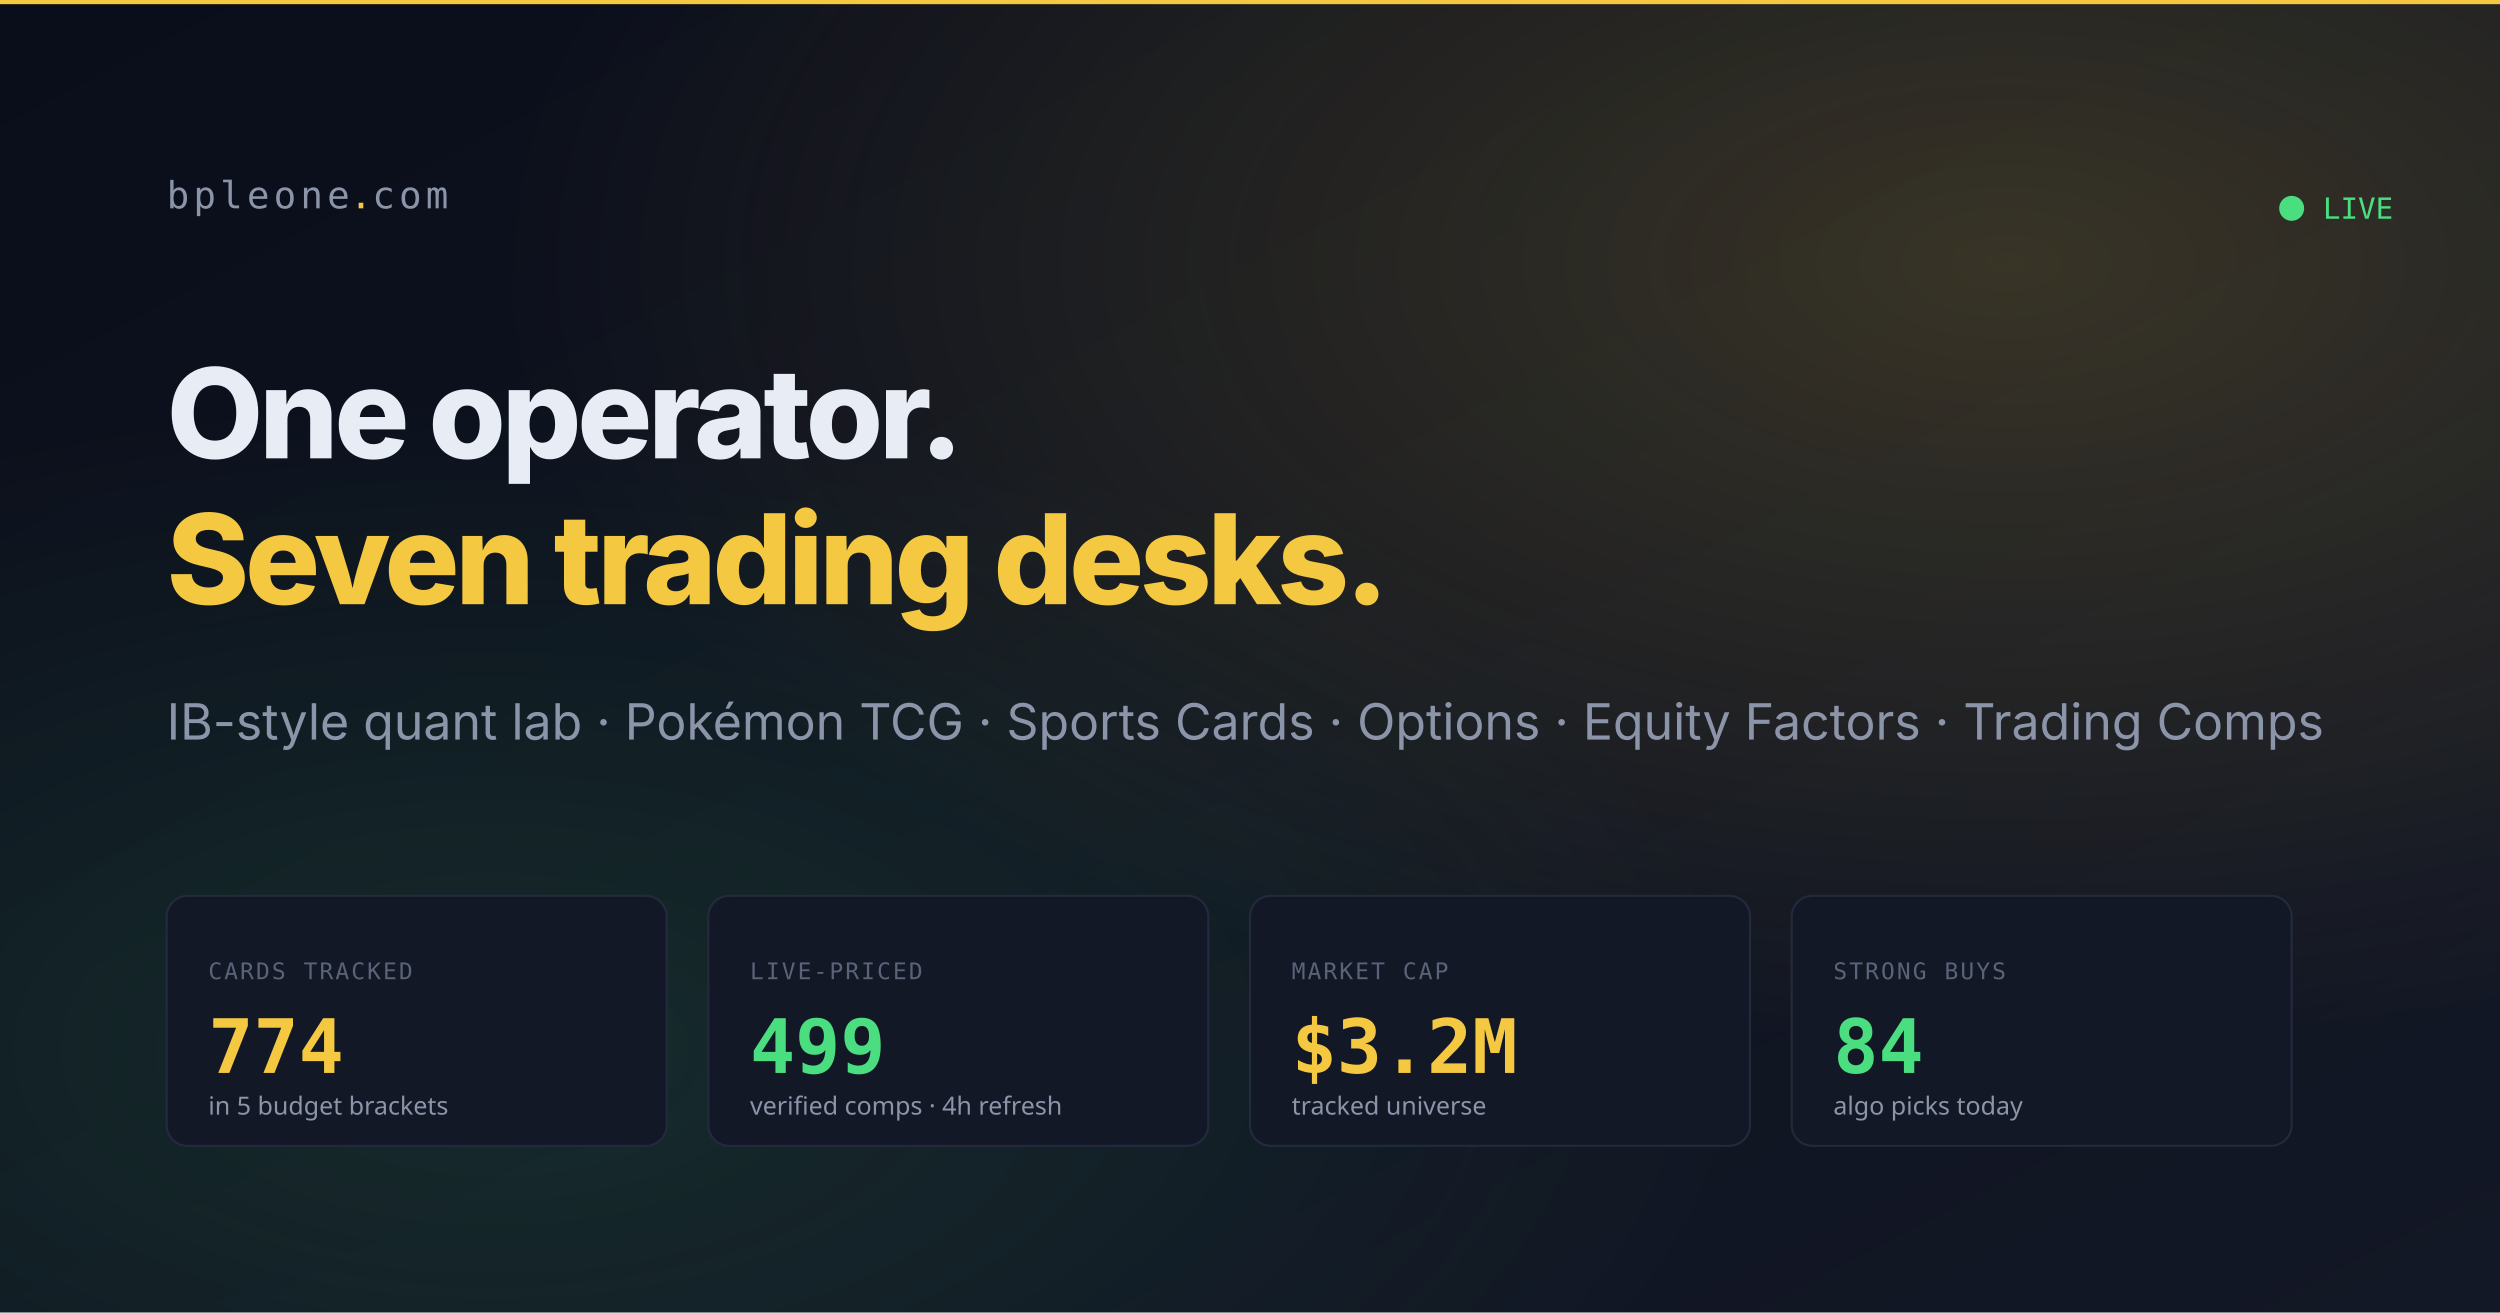
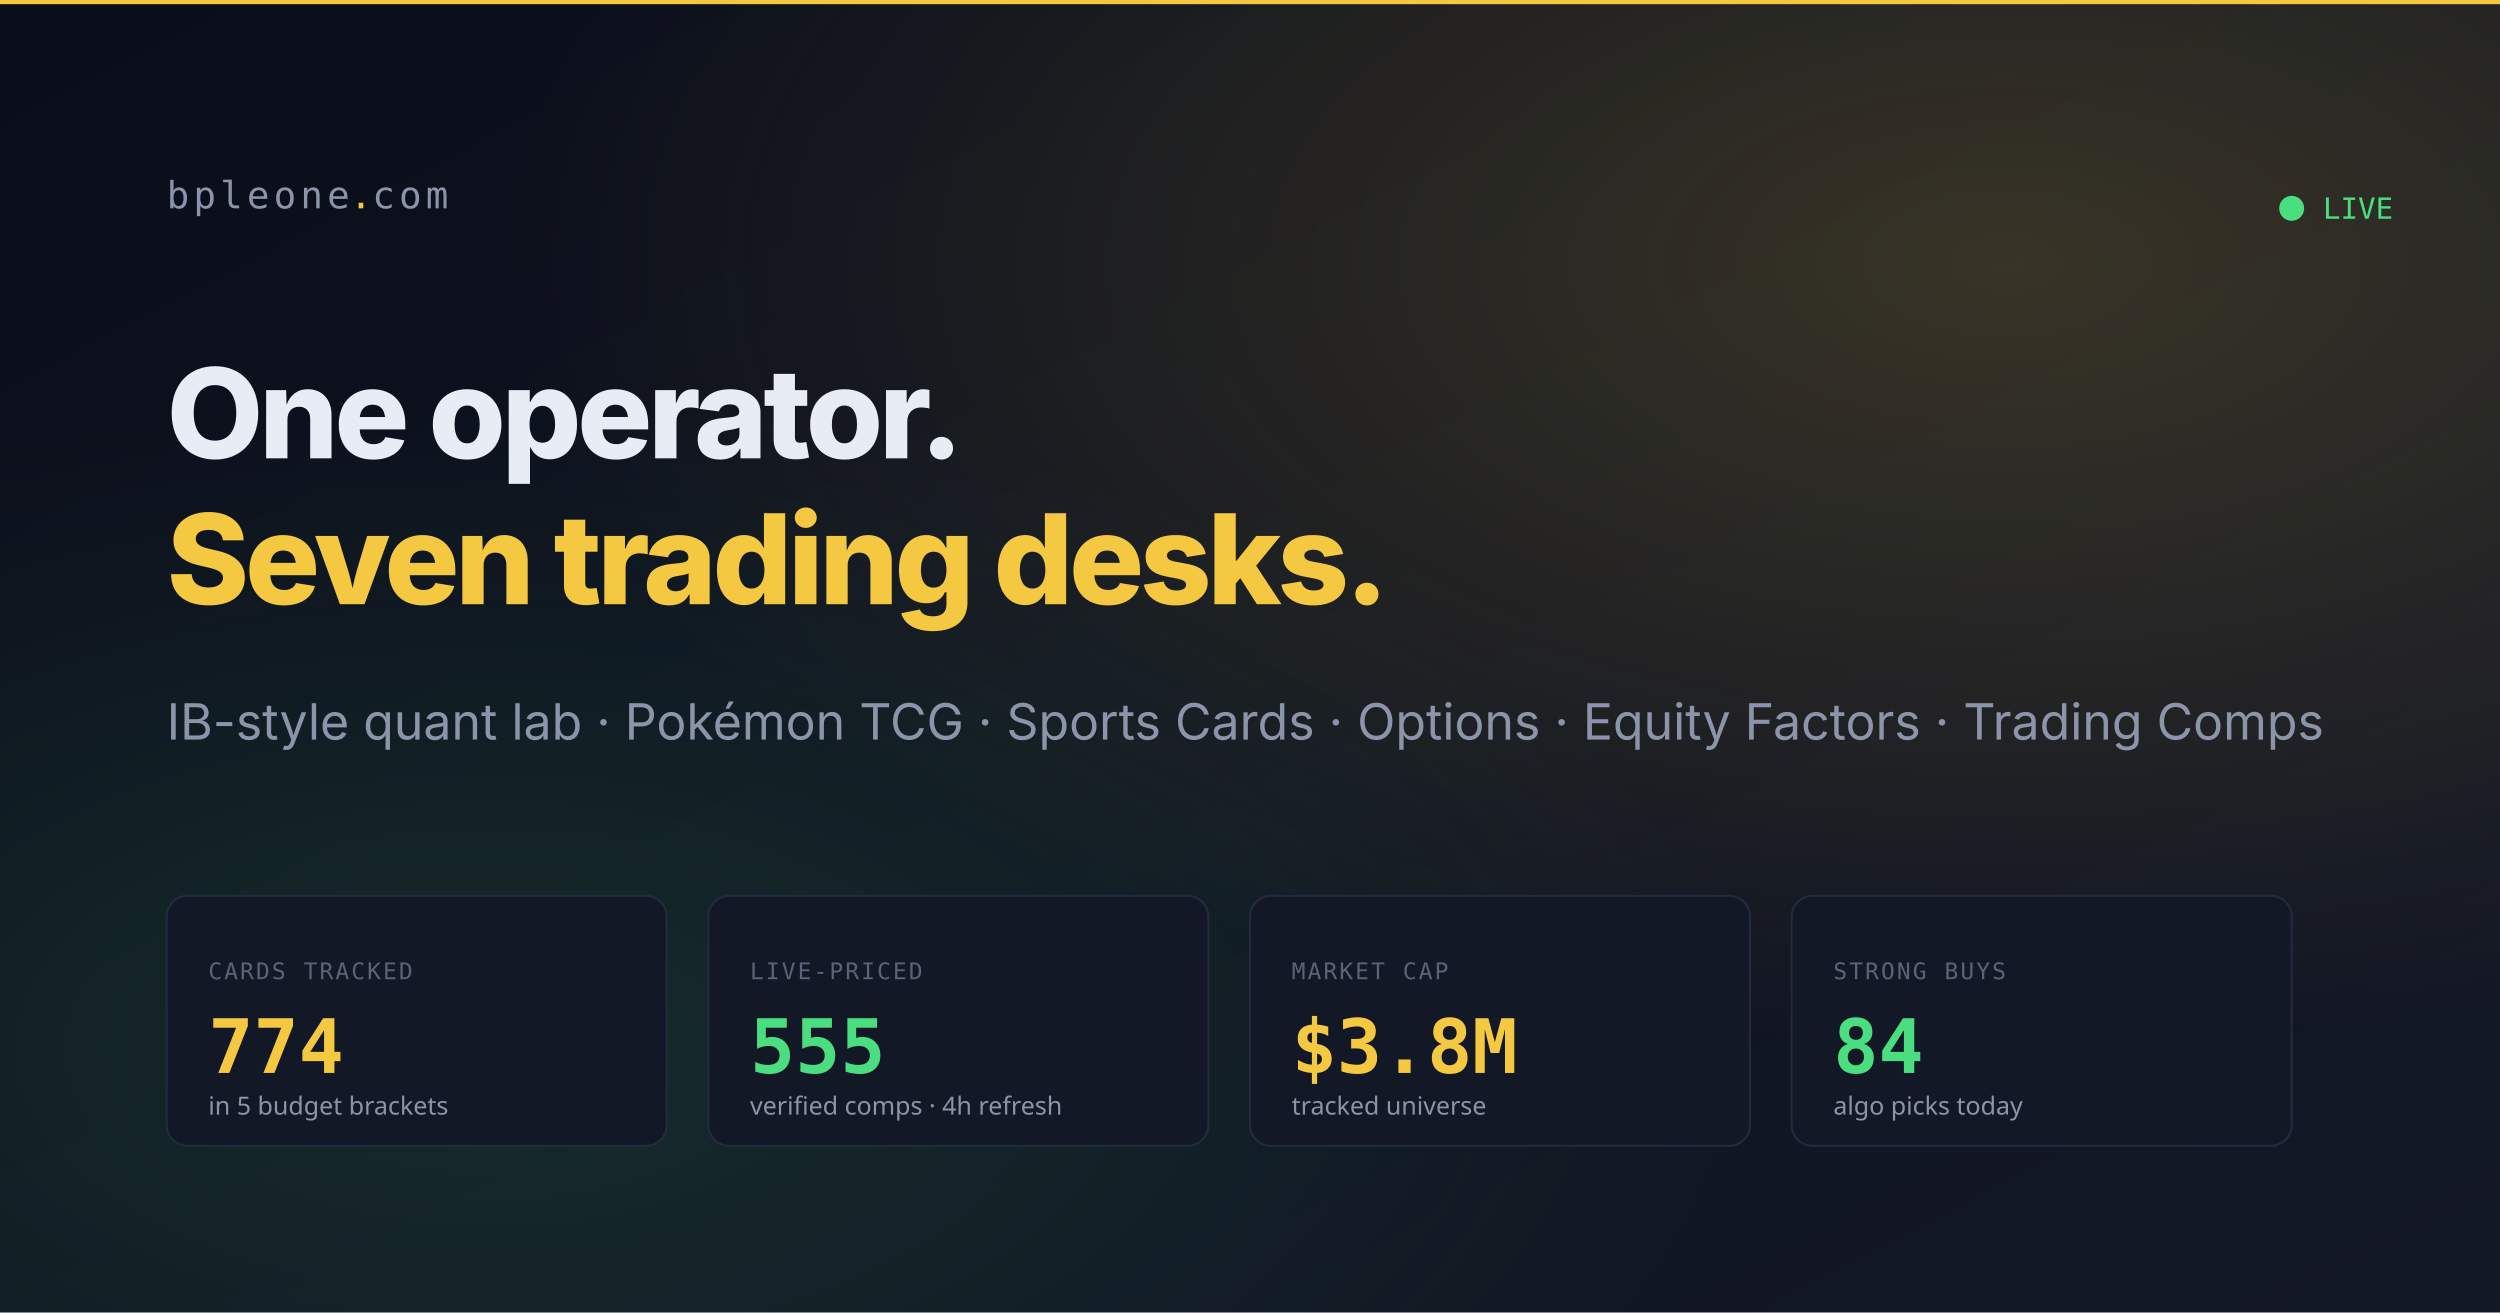
<svg xmlns="http://www.w3.org/2000/svg" width="1200" height="630" viewBox="0 0 1200 630">
  <defs>
    <linearGradient id="bgGradient" x1="0%" y1="0%" x2="100%" y2="100%">
      <stop offset="0%" style="stop-color:#0a0e1a;stop-opacity:1" />
      <stop offset="100%" style="stop-color:#131826;stop-opacity:1" />
    </linearGradient>
    <radialGradient id="goldGlow" cx="80%" cy="20%" r="60%">
      <stop offset="0%" style="stop-color:#f5c842;stop-opacity:0.18" />
      <stop offset="100%" style="stop-color:#f5c842;stop-opacity:0" />
    </radialGradient>
    <radialGradient id="greenGlow" cx="20%" cy="80%" r="50%">
      <stop offset="0%" style="stop-color:#4ade80;stop-opacity:0.12" />
      <stop offset="100%" style="stop-color:#4ade80;stop-opacity:0" />
    </radialGradient>
  </defs>
  <rect width="1200" height="630" fill="url(#bgGradient)" />
  <rect width="1200" height="630" fill="url(#goldGlow)" />
  <rect width="1200" height="630" fill="url(#greenGlow)" />
  <rect x="0" y="0" width="1200" height="2" fill="#f5c842" />
  <text x="80" y="100" font-family="ui-monospace, monospace" font-size="18" fill="#8b94a8" letter-spacing="2">
    bpleone<tspan fill="#f5c842">.</tspan>com
  </text>
  <text x="80" y="220" font-family="system-ui, -apple-system, sans-serif" font-size="60" font-weight="800" fill="#e8ecf4" letter-spacing="-2">
    One operator.
  </text>
  <text x="80" y="290" font-family="system-ui, -apple-system, sans-serif" font-size="60" font-weight="800" fill="#f5c842" letter-spacing="-2">
    Seven trading desks.
  </text>
  <text x="80" y="355" font-family="system-ui, -apple-system, sans-serif" font-size="24" fill="#8b94a8">
    IB-style quant lab · Pokémon TCG · Sports Cards · Options · Equity Factors · Trading Comps
  </text>
  <g transform="translate(80, 430)">
    <rect width="240" height="120" rx="10" fill="#131826" stroke="#232a3e" stroke-width="1" />
    <text x="20" y="40" font-family="ui-monospace, monospace" font-size="11" fill="#5a6378" letter-spacing="1">CARDS TRACKED</text>
    <text x="20" y="85" font-family="ui-monospace, monospace" font-size="36" font-weight="700" fill="#f5c842">774</text>
    <text x="20" y="105" font-family="system-ui, sans-serif" font-size="12" fill="#8b94a8">in 5 budget brackets</text>
  </g>
  <g transform="translate(340, 430)">
    <rect width="240" height="120" rx="10" fill="#131826" stroke="#232a3e" stroke-width="1" />
    <text x="20" y="40" font-family="ui-monospace, monospace" font-size="11" fill="#5a6378" letter-spacing="1">LIVE-PRICED</text>
-     <text x="20" y="85" font-family="ui-monospace, monospace" font-size="36" font-weight="700" fill="#4ade80">499</text>
+     <text x="20" y="85" font-family="ui-monospace, monospace" font-size="36" font-weight="700" fill="#4ade80">555</text>
    <text x="20" y="105" font-family="system-ui, sans-serif" font-size="12" fill="#8b94a8">verified comps · 4h refresh</text>
  </g>
  <g transform="translate(600, 430)">
    <rect width="240" height="120" rx="10" fill="#131826" stroke="#232a3e" stroke-width="1" />
    <text x="20" y="40" font-family="ui-monospace, monospace" font-size="11" fill="#5a6378" letter-spacing="1">MARKET CAP</text>
-     <text x="20" y="85" font-family="ui-monospace, monospace" font-size="36" font-weight="700" fill="#f5c842">$3.2M</text>
+     <text x="20" y="85" font-family="ui-monospace, monospace" font-size="36" font-weight="700" fill="#f5c842">$3.8M</text>
    <text x="20" y="105" font-family="system-ui, sans-serif" font-size="12" fill="#8b94a8">tracked universe</text>
  </g>
  <g transform="translate(860, 430)">
    <rect width="240" height="120" rx="10" fill="#131826" stroke="#232a3e" stroke-width="1" />
    <text x="20" y="40" font-family="ui-monospace, monospace" font-size="11" fill="#5a6378" letter-spacing="1">STRONG BUYS</text>
    <text x="20" y="85" font-family="ui-monospace, monospace" font-size="36" font-weight="700" fill="#4ade80">84</text>
    <text x="20" y="105" font-family="system-ui, sans-serif" font-size="12" fill="#8b94a8">algo picks today</text>
  </g>
  <circle cx="1100" cy="100" r="6" fill="#4ade80">
    <animate attributeName="opacity" values="1;0.4;1" dur="1.6s" repeatCount="indefinite" />
  </circle>
  <text x="1115" y="105" font-family="ui-monospace, monospace" font-size="14" fill="#4ade80">LIVE</text>
</svg>
